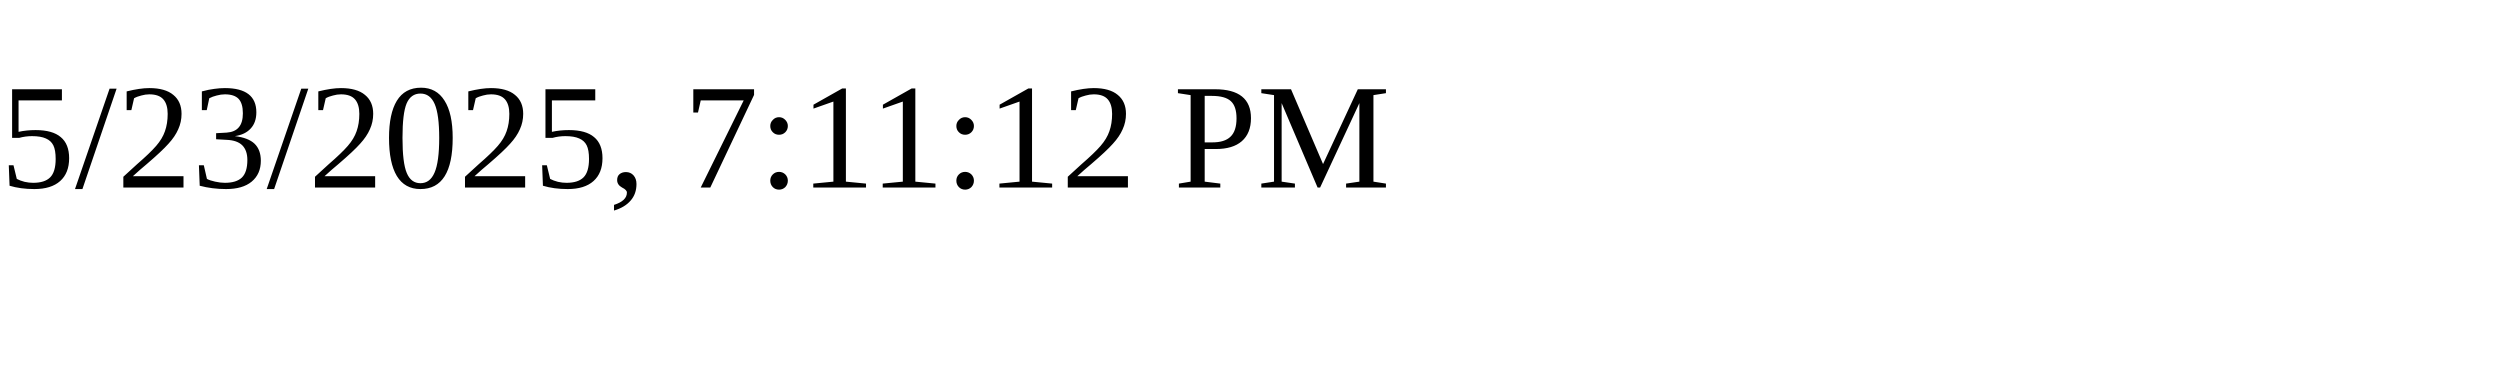
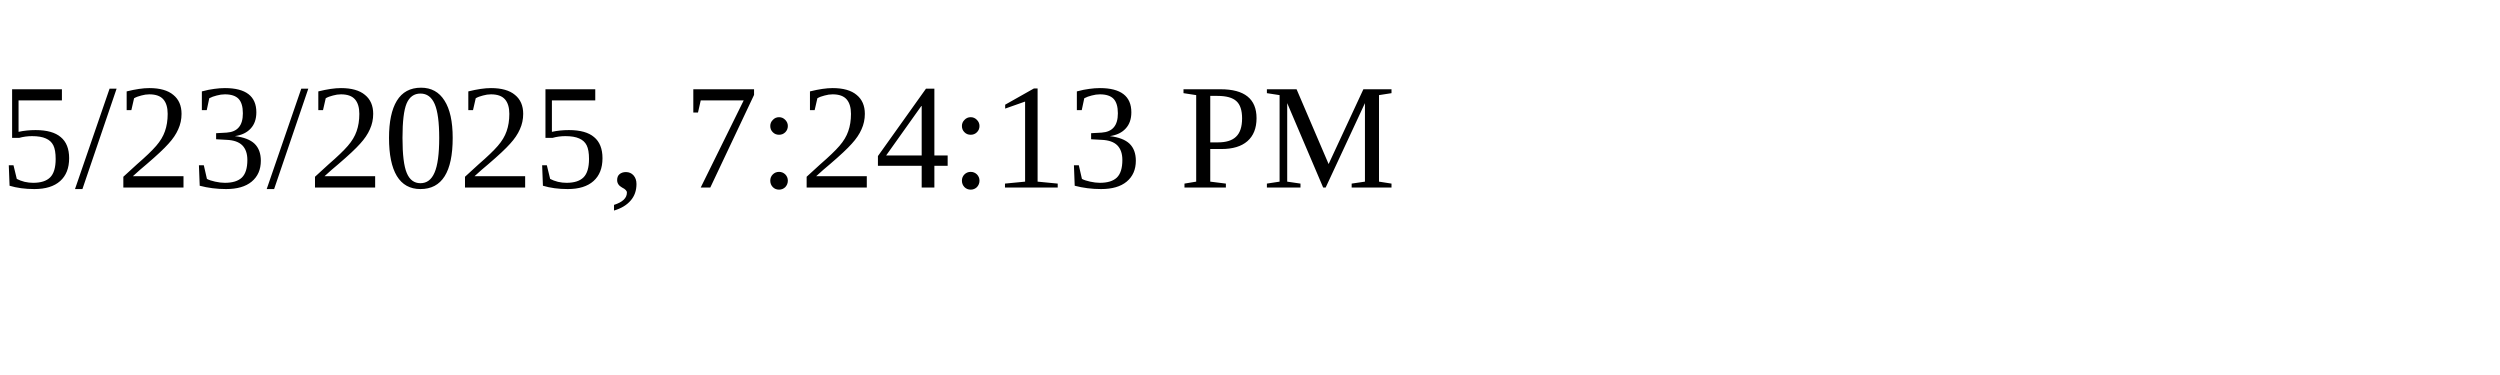
<svg xmlns="http://www.w3.org/2000/svg" height="30" width="200">
-   <text x="0" y="15">5/23/2025, 7:11:12 PM</text>
+   <text x="0" y="15">5/23/2025, 7:24:13 PM</text>
</svg>
